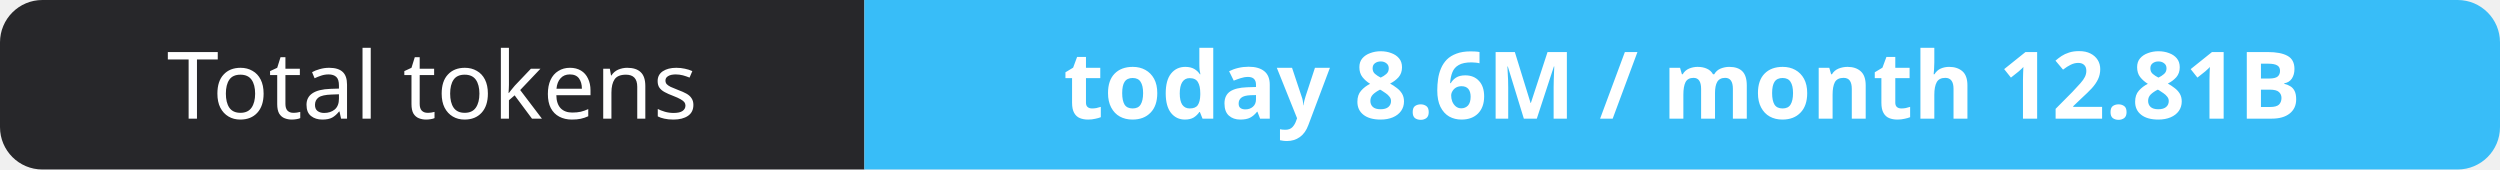
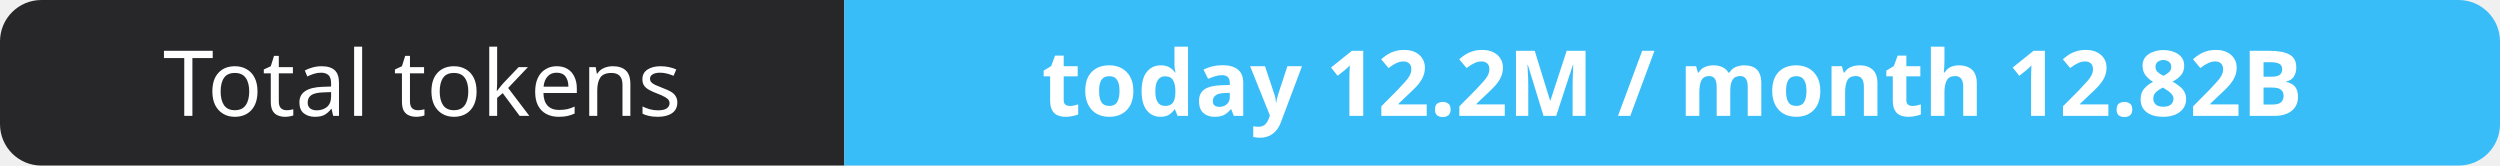
- <svg xmlns="http://www.w3.org/2000/svg" width="295" height="20" role="img" aria-label="Total tokens: today 8.6M / month 12.81B">
+ <svg xmlns="http://www.w3.org/2000/svg" width="302" height="20" role="img" aria-label="Total tokens: today 12.2M / month 12.82B">
  <clipPath id="r">
-     <rect width="295" height="20" rx="5" fill="#fff" />
+     <rect width="302" height="20" rx="5" fill="#fff" />
  </clipPath>
  <g clip-path="url(#r)">
    <rect width="102" height="20" fill="#27272a" />
-     <rect x="102" width="193" height="20" fill="#38bdf8" />
+     <rect x="102" width="200" height="20" fill="#38bdf8" />
  </g>
  <g fill="#fff" text-anchor="middle" font-family="Verdana,Geneva,sans-serif" font-size="11">
    <text x="51.0" y="14">Total tokens</text>
-     <text x="198.5" y="14" font-weight="700">today 8.6M / month 12.81B</text>
+     <text x="202.0" y="14" font-weight="700">today 12.2M / month 12.82B</text>
  </g>
</svg>
